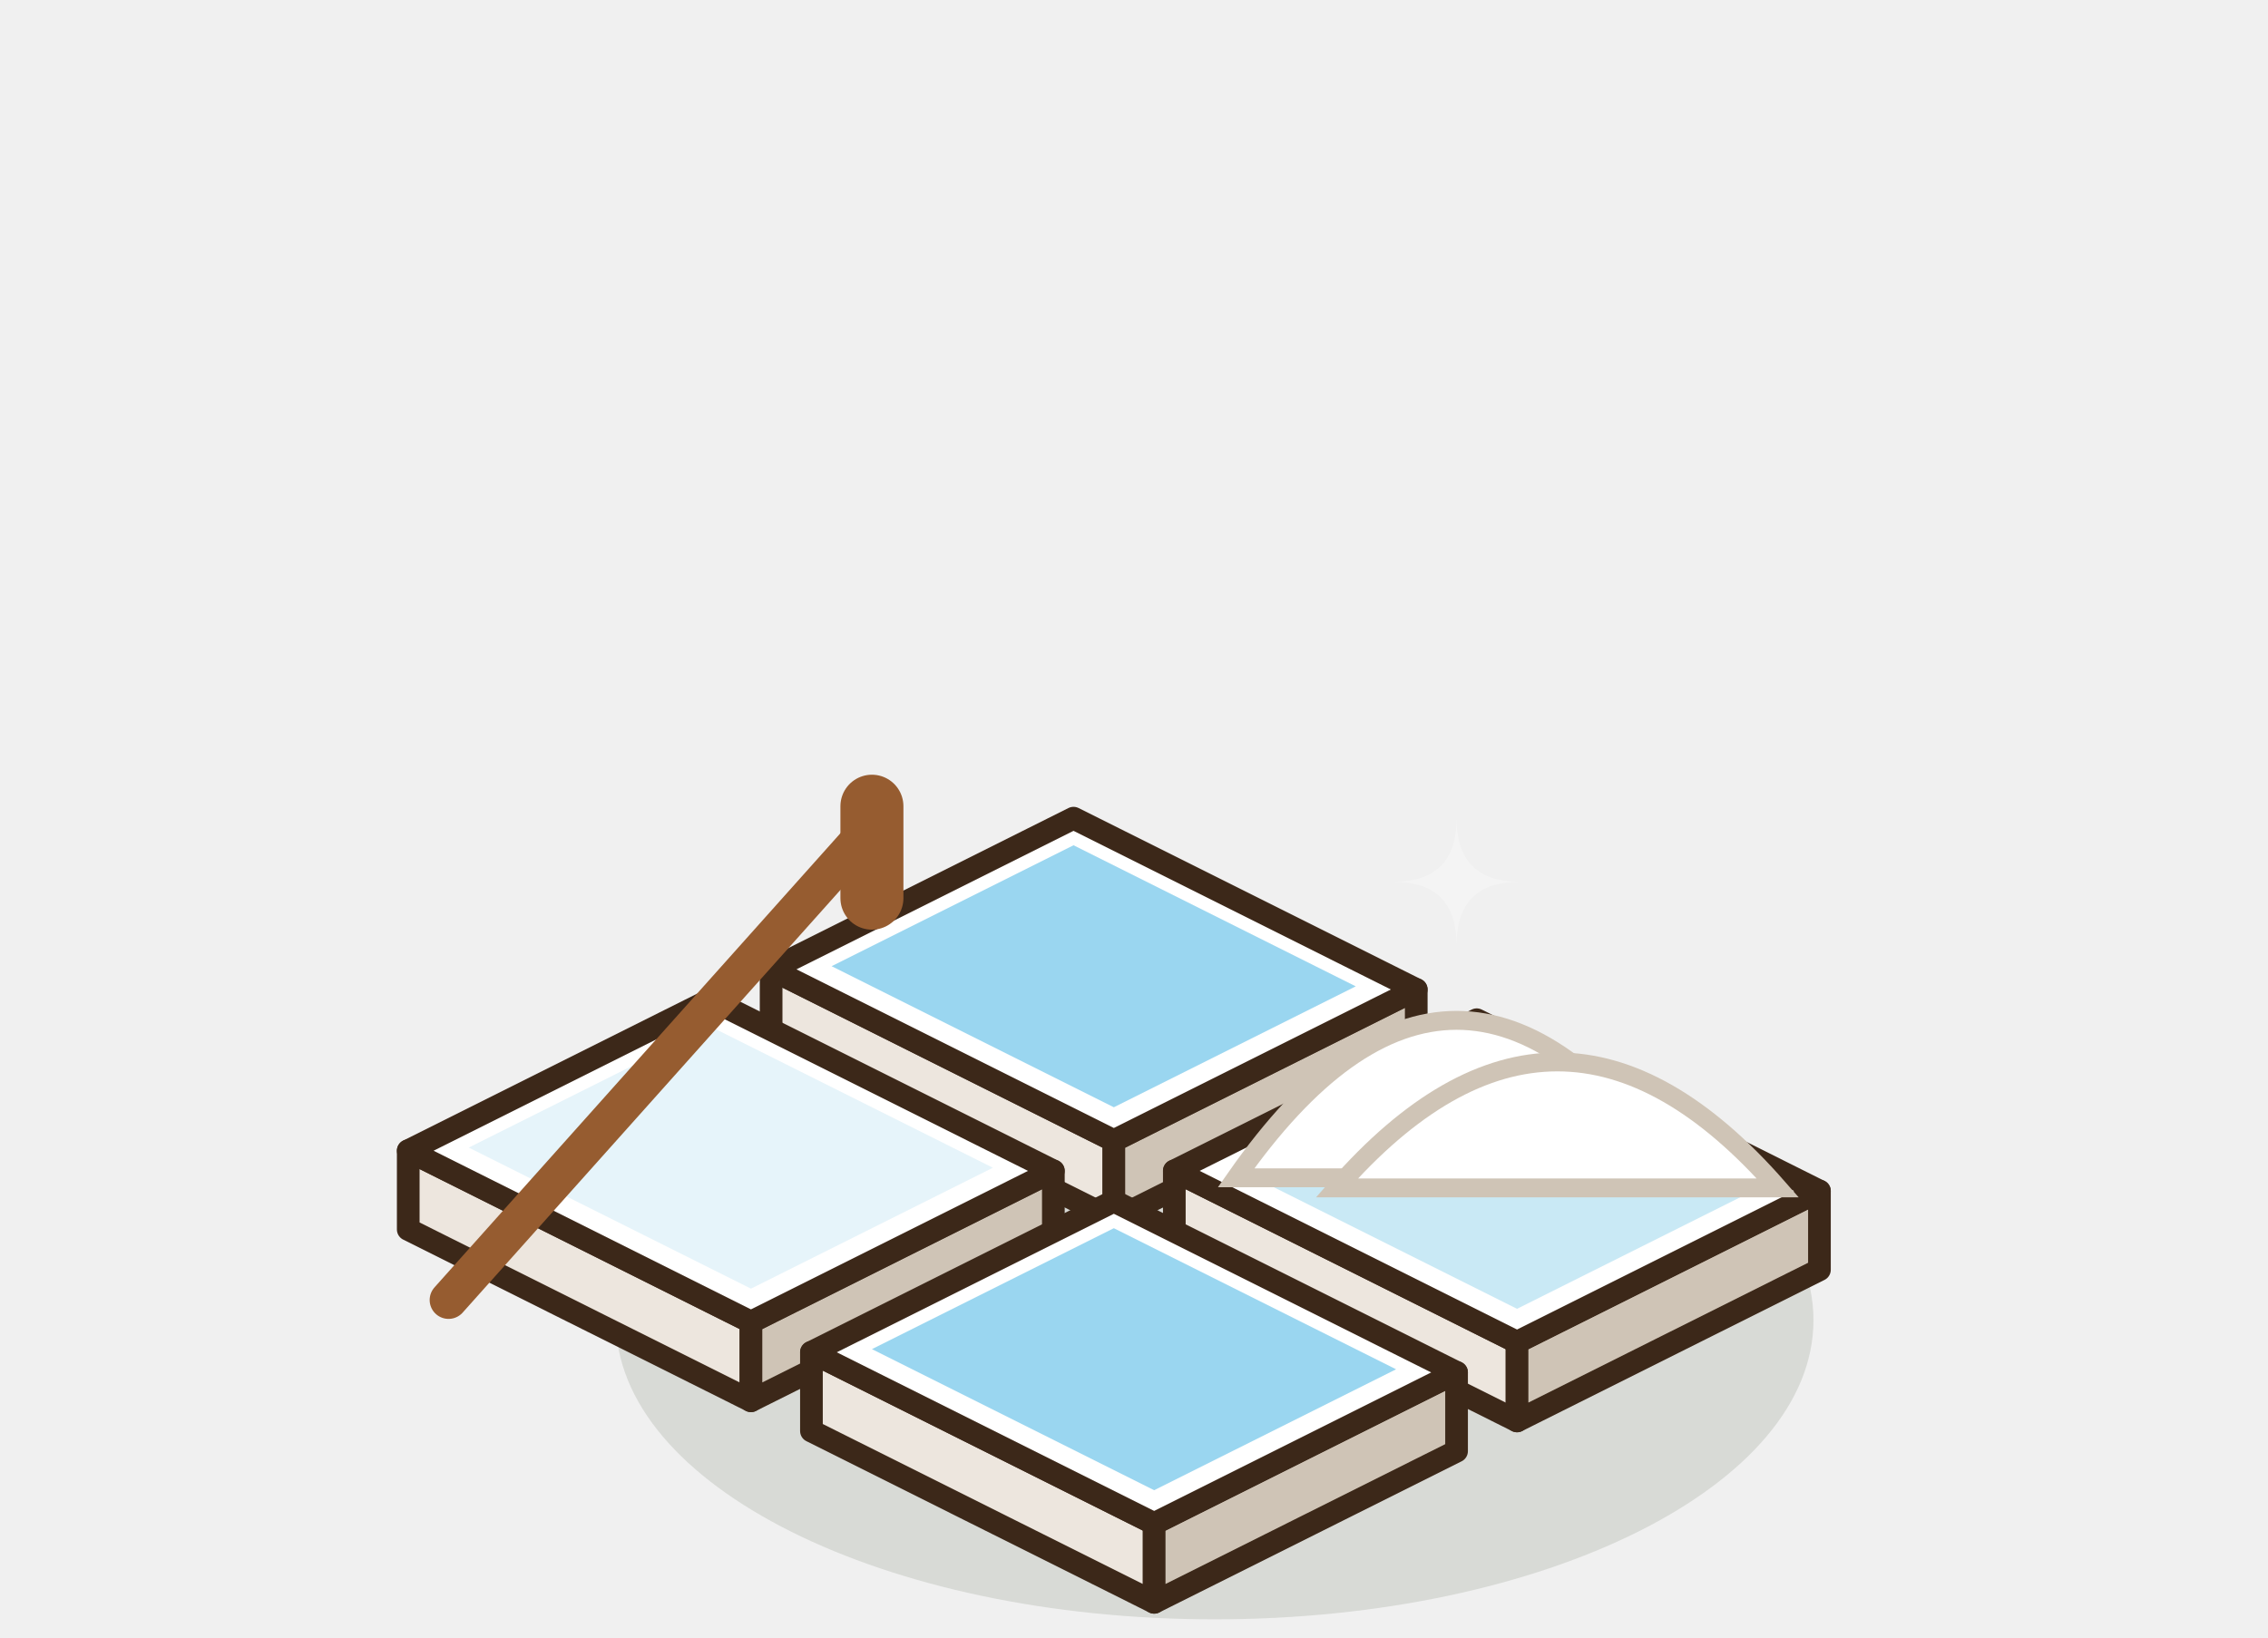
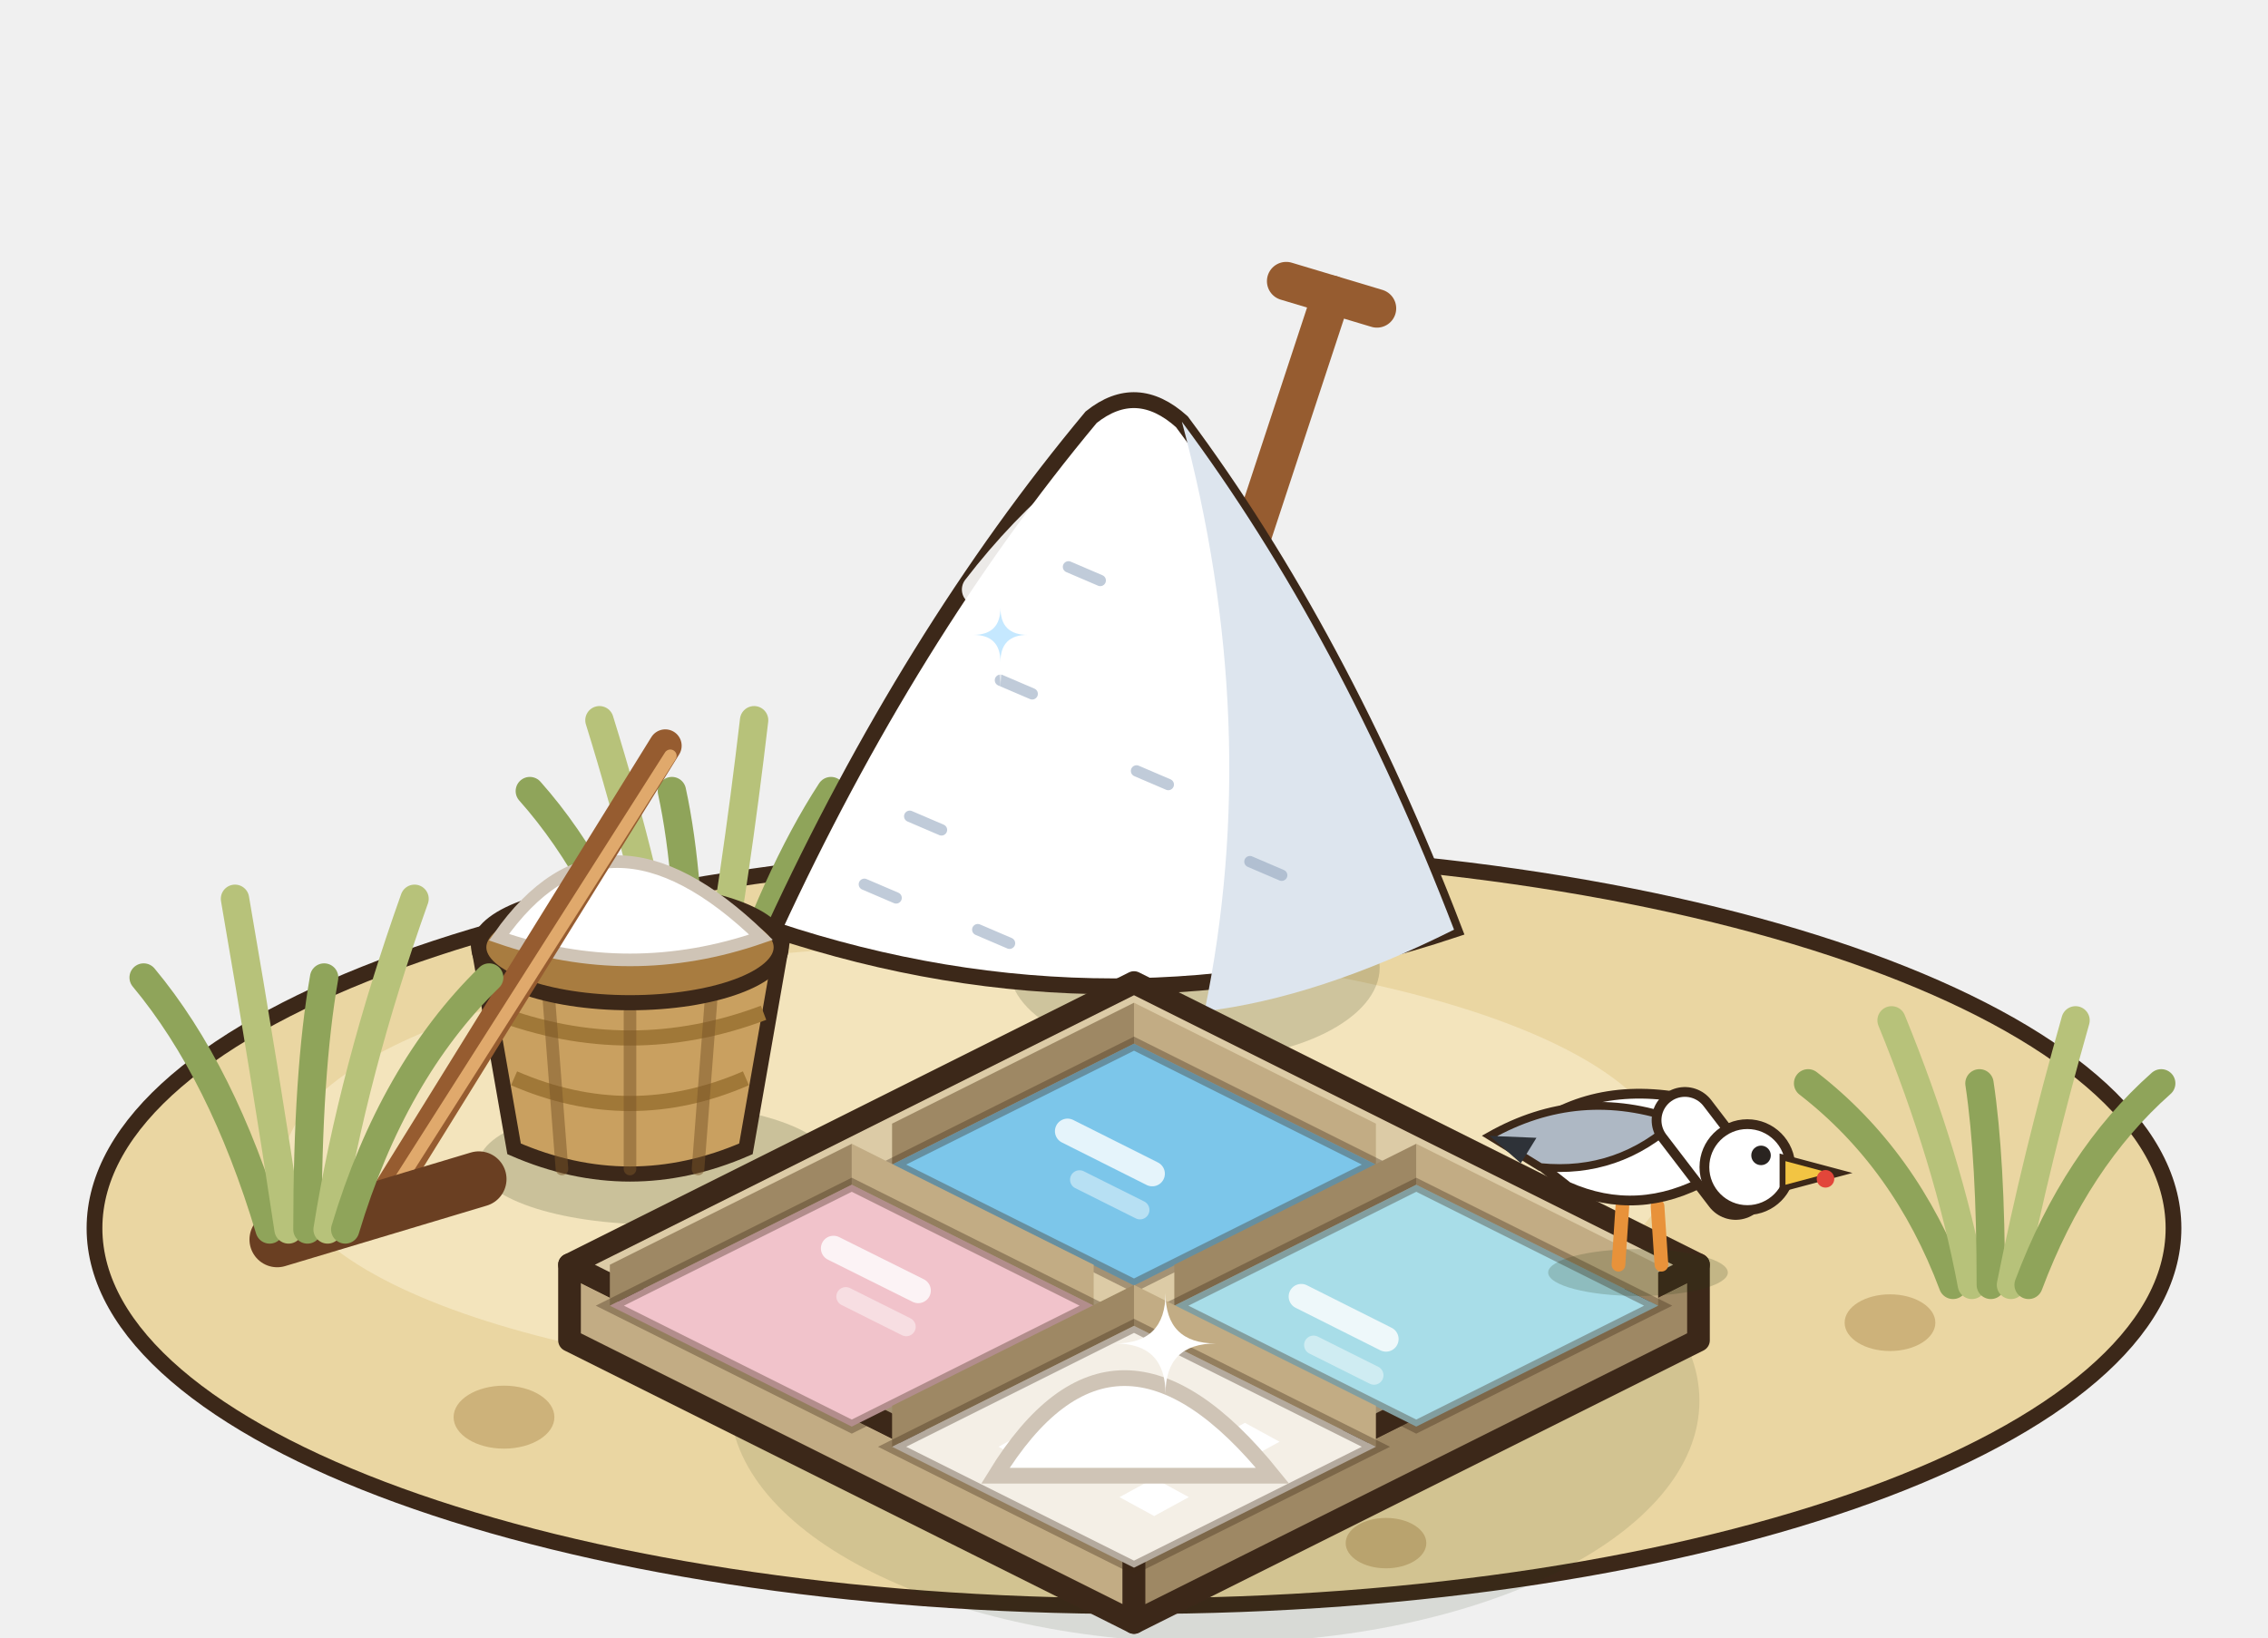
<svg xmlns="http://www.w3.org/2000/svg" width="90" height="65" viewBox="-45 -50 90 65">
  <g transform="scale(1.25)">
-     <ellipse cx="2.56" cy="1.92" rx="19.01" ry="9.5" fill="rgba(40,55,20,0.12)" />
-     <polygon points="-11.52,-6.72 -0.64,-1.28 -0.64,-3.78 -11.52,-9.22" fill="#EDE6DE" stroke="#3C2819" stroke-width="0.72" stroke-linejoin="round" />
-     <polygon points="8.96,-6.08 -0.64,-1.28 -0.64,-3.78 8.96,-8.58" fill="#CFC4B6" stroke="#3C2819" stroke-width="0.72" stroke-linejoin="round" />
-     <polygon points="-1.92,-14.02 8.96,-8.58 -0.64,-3.78 -11.52,-9.22" fill="#FFFFFF" stroke="#3C2819" stroke-width="0.72" stroke-linejoin="round" />
-     <polygon points="-1.92,-13.16 7.04,-8.68 -0.64,-4.84 -9.6,-9.32" fill="#9AD6F0" />
-     <polygon points="1.28,-0.32 12.16,5.12 12.16,2.62 1.28,-2.82" fill="#EDE6DE" stroke="#3C2819" stroke-width="0.72" stroke-linejoin="round" />
-     <polygon points="21.76,0.32 12.16,5.12 12.16,2.62 21.76,-2.18" fill="#CFC4B6" stroke="#3C2819" stroke-width="0.72" stroke-linejoin="round" />
-     <polygon points="10.88,-7.62 21.76,-2.18 12.16,2.62 1.28,-2.82" fill="#FFFFFF" stroke="#3C2819" stroke-width="0.72" stroke-linejoin="round" />
-     <polygon points="10.88,-6.76 19.84,-2.28 12.16,1.56 3.2,-2.92" fill="#C9E9F5" />
-     <polygon points="-23.04,-0.96 -12.16,4.48 -12.16,1.98 -23.04,-3.46" fill="#EDE6DE" stroke="#3C2819" stroke-width="0.72" stroke-linejoin="round" />
-     <polygon points="-2.56,-0.32 -12.16,4.48 -12.16,1.98 -2.56,-2.82" fill="#CFC4B6" stroke="#3C2819" stroke-width="0.72" stroke-linejoin="round" />
-     <polygon points="-13.44,-8.26 -2.56,-2.82 -12.16,1.98 -23.04,-3.46" fill="#FFFFFF" stroke="#3C2819" stroke-width="0.72" stroke-linejoin="round" />
-     <polygon points="-13.44,-7.4 -4.48,-2.92 -12.16,0.92 -21.12,-3.56" fill="#E6F4FA" />
-     <polygon points="-10.24,5.44 0.64,10.88 0.64,8.38 -10.24,2.94" fill="#EDE6DE" stroke="#3C2819" stroke-width="0.72" stroke-linejoin="round" />
-     <polygon points="10.24,6.08 0.64,10.88 0.64,8.38 10.24,3.58" fill="#CFC4B6" stroke="#3C2819" stroke-width="0.72" stroke-linejoin="round" />
-     <polygon points="-0.64,-1.86 10.24,3.58 0.64,8.38 -10.24,2.94" fill="#FFFFFF" stroke="#3C2819" stroke-width="0.72" stroke-linejoin="round" />
-     <polygon points="-0.64,-1 8.32,3.48 0.64,7.32 -8.32,2.84" fill="#9AD6F0" />
-     <path d="M3.24,-2.6 Q10.24,-12.6 17.24,-2.6 Z" fill="#FFFFFF" stroke="#CFC4B6" stroke-width="0.6" />
-     <path d="M6.44,-2.28 Q13.44,-10.28 20.44,-2.28 Z" fill="#FFFFFF" stroke="#CFC4B6" stroke-width="0.6" />
-     <path d="M10.24,-14 Q10.24,-12 12.24,-12 Q10.24,-12 10.24,-10 Q10.24,-12 8.24,-12 Q10.24,-12 10.24,-14 Z" fill="#FFFFFF" opacity="0.3" />
-     <line x1="-21.76" y1="1.28" x2="-8.32" y2="-13.76" stroke="#965C30" stroke-width="1.2" stroke-linecap="round" />
-     <line x1="-8.32" y1="-14.4" x2="-8.32" y2="-11.48" stroke="#965C30" stroke-width="2" stroke-linecap="round" />
+     <ellipse cx="0" cy="-1" rx="33" ry="12" fill="#EAD6A2" stroke="#3C2819" stroke-width="0.5" />
+     <ellipse cx="-5" cy="-3" rx="22" ry="7" fill="#F3E4BC" />
+     <ellipse cx="-20" cy="5" rx="1.6" ry="1" fill="#CDB27A" />
+     <ellipse cx="24" cy="2" rx="1.44" ry="0.9" fill="#CDB27A" />
+     <ellipse cx="8" cy="9" rx="1.28" ry="0.8" fill="#CDB27A" />
+     <path d="M-15.28,-7.68 q-1.5,-4.5 -3.9,-7.2" stroke="#8FA45A" stroke-width="0.9" fill="none" stroke-linecap="round" />
+     <path d="M-14.68,-7.68 q-0.75,-4.5 -2.29,-9.45" stroke="#B7C27A" stroke-width="0.9" fill="none" stroke-linecap="round" />
+     <path d="M-14.08,-7.68 q0,-4.5 -0.59,-7.2" stroke="#8FA45A" stroke-width="0.9" fill="none" stroke-linecap="round" />
+     <path d="M-13.44,-7.68 q0.8,-4.5 1.38,-9.45" stroke="#B7C27A" stroke-width="0.9" fill="none" stroke-linecap="round" />
+     <path d="M-12.88,-7.68 q1.5,-4.5 3.26,-7.2" stroke="#8FA45A" stroke-width="0.9" fill="none" stroke-linecap="round" />
+     <ellipse cx="1.92" cy="-9.28" rx="5.88" ry="2.94" fill="rgba(40,55,20,0.18)" />
+     <g transform="translate(-0.64 -11.2) scale(.72) translate(0.64 11.2)">
+       <line x1="3.36" y1="-21.2" x2="8.96" y2="-38.2" stroke="#965C30" stroke-width="1.7" stroke-linecap="round" />
+       <line x1="6.96" y1="-38.8" x2="10.96" y2="-37.6" stroke="#965C30" stroke-width="1.7" stroke-linecap="round" />
+       <path d="M-15.64,-10.2 Q-9.64,-23.2 -1.64,-32.8 Q0.36,-34.4 2.36,-32.6 Q9.36,-23.2 14.36,-10.2 Q-0.64,-5.2 -15.64,-10.2 Z" fill="#FFFFFF" stroke="#3C2819" stroke-width="0.7" />
+       <path d="M2.36,-32.6 Q9.36,-23.2 14.36,-10.2 Q8.36,-7.2 3.36,-6.6 Q5.96,-19.2 2.36,-32.6 Z" fill="#DDE5EE" />
+       <line x1="-9.64" y1="-15.2" x2="-8.24" y2="-14.6" stroke="rgba(140,160,185,.55)" stroke-width="0.5" stroke-linecap="round" />
+       <line x1="-5.64" y1="-21.2" x2="-4.24" y2="-20.6" stroke="rgba(140,160,185,.55)" stroke-width="0.5" stroke-linecap="round" />
+       <line x1="0.36" y1="-17.2" x2="1.76" y2="-16.6" stroke="rgba(140,160,185,.55)" stroke-width="0.5" stroke-linecap="round" />
+       <line x1="-11.64" y1="-12.2" x2="-10.24" y2="-11.6" stroke="rgba(140,160,185,.55)" stroke-width="0.5" stroke-linecap="round" />
+       <line x1="5.36" y1="-13.2" x2="6.76" y2="-12.6" stroke="rgba(140,160,185,.55)" stroke-width="0.5" stroke-linecap="round" />
+       <line x1="-2.64" y1="-26.2" x2="-1.24" y2="-25.6" stroke="rgba(140,160,185,.55)" stroke-width="0.5" stroke-linecap="round" />
+       <line x1="-6.64" y1="-10.2" x2="-5.24" y2="-9.6" stroke="rgba(140,160,185,.55)" stroke-width="0.5" stroke-linecap="round" />
+       <path d="M-6.64,-25.2 q2,-2.6 4.4,-4.6" stroke="#FFFFFF" stroke-width="1.4" fill="none" stroke-linecap="round" opacity="0.9" />
+       <path d="M-5.64,-25.6 Q-5.64,-23.2 -3.24,-23.2 Q-5.64,-23.2 -5.64,-20.8 Q-5.64,-23.2 -8.04,-23.2 Q-5.64,-23.2 -5.64,-25.6 Z" fill="#FFFFFF" opacity="0.5" />
+       <path d="M-5.64,-24.4 Q-5.64,-23.2 -4.44,-23.2 Q-5.64,-23.2 -5.64,-22 Q-5.64,-23.2 -6.84,-23.2 Q-5.64,-23.2 -5.64,-24.4 Z" fill="#BFE6FF" opacity="0.9" />
+     </g>
+     <g transform="translate(-16 -3.52) scale(.8) translate(16 3.52)">
+       <ellipse cx="-15" cy="-2.92" rx="7" ry="2.4" fill="rgba(40,55,20,.2)" />
+       <path d="M-22,-11.52 L-20.6,-3.52 Q-16,-1.52 -11.4,-3.52 L-10,-11.52 Z" fill="#C9A060" stroke="#3C2819" stroke-width="0.6" />
+       <path d="M-21.3,-8.92 Q-16,-6.92 -10.7,-8.92" stroke="#A07838" stroke-width="0.6" fill="none" />
+       <path d="M-20.6,-6.32 Q-16,-4.32 -11.4,-6.32" stroke="#A07838" stroke-width="0.6" fill="none" />
+       <line x1="-19.3" y1="-10.52" x2="-18.7" y2="-2.72" stroke="rgba(120,85,40,.5)" stroke-width="0.5" stroke-linecap="round" />
+       <line x1="-16" y1="-10.52" x2="-16" y2="-2.72" stroke="rgba(120,85,40,.5)" stroke-width="0.5" stroke-linecap="round" />
+       <line x1="-12.7" y1="-10.52" x2="-13.3" y2="-2.72" stroke="rgba(120,85,40,.5)" stroke-width="0.5" stroke-linecap="round" />
+       <ellipse cx="-16" cy="-11.52" rx="6" ry="2.2" fill="#A87C40" stroke="#3C2819" stroke-width="0.6" />
+       <path d="M-21.2,-11.92 Q-17,-17.92 -10.8,-11.92 Q-16,-10.12 -21.2,-11.92 Z" fill="#FFFFFF" stroke="#CFC4B6" stroke-width="0.5" />
+       <line x1="-26" y1="-1.12" x2="-14.6" y2="-19.52" stroke="#965C30" stroke-width="1.3" stroke-linecap="round" />
+       <line x1="-25.6" y1="-1.52" x2="-14.4" y2="-19.12" stroke="#E0A96C" stroke-width="0.5" stroke-linecap="round" />
+       <line x1="-30" y1="0.08" x2="-22" y2="-2.32" stroke="#6A3F22" stroke-width="2.2" stroke-linecap="round" />
+     </g>
+     <ellipse cx="2.56" cy="4.48" rx="15.39" ry="7.69" fill="rgba(40,55,20,0.12)" />
+     <polygon points="-17.92,2.56 0,11.52 0,9.12 -17.92,0.16" fill="#C2AC84" stroke="#3C2819" stroke-width="0.72" stroke-linejoin="round" />
+     <polygon points="17.92,2.56 0,11.52 0,9.12 17.92,0.16" fill="#9E8864" stroke="#3C2819" stroke-width="0.72" stroke-linejoin="round" />
+     <polygon points="0,-8.8 17.92,0.16 0,9.12 -17.92,0.16" fill="#DCCBA6" stroke="#3C2819" stroke-width="0.72" stroke-linejoin="round" />
+     <polygon points="0,-8.16 7.68,-4.32 7.68,-3.02 0,-6.86" fill="#C2AC84" />
+     <polygon points="0,-8.16 -7.68,-4.32 -7.68,-3.02 0,-6.86" fill="#9E8864" />
+     <polygon points="0,-6.86 7.68,-3.02 0,0.82 -7.68,-3.02" fill="#7CC6EA" stroke="rgba(60,40,25,.35)" stroke-width="0.4" />
+     <line x1="-2.11" y1="-4.08" x2="0.58" y2="-2.73" stroke="rgba(255,255,255,.8)" stroke-width="0.8" stroke-linecap="round" />
+     <line x1="-1.73" y1="-2.54" x2="0.19" y2="-1.58" stroke="rgba(255,255,255,.45)" stroke-width="0.6" stroke-linecap="round" />
+     <polygon points="8.96,-3.68 16.64,0.16 16.64,1.46 8.96,-2.38" fill="#C2AC84" />
+     <polygon points="8.96,-3.68 1.28,0.16 1.28,1.46 8.96,-2.38" fill="#9E8864" />
+     <polygon points="8.96,-2.38 16.64,1.46 8.96,5.3 1.28,1.46" fill="#A8DDE8" stroke="rgba(60,40,25,.35)" stroke-width="0.4" />
+     <line x1="5.31" y1="1.17" x2="8" y2="2.52" stroke="rgba(255,255,255,.8)" stroke-width="0.8" stroke-linecap="round" />
+     <line x1="5.7" y1="2.71" x2="7.62" y2="3.67" stroke="rgba(255,255,255,.45)" stroke-width="0.6" stroke-linecap="round" />
+     <polygon points="-8.96,-3.68 -1.28,0.16 -1.28,1.46 -8.96,-2.38" fill="#C2AC84" />
+     <polygon points="-8.96,-3.68 -16.64,0.16 -16.64,1.46 -8.96,-2.38" fill="#9E8864" />
+     <polygon points="-8.96,-2.38 -1.28,1.46 -8.96,5.3 -16.64,1.46" fill="#F1C3CB" stroke="rgba(60,40,25,.35)" stroke-width="0.4" />
+     <line x1="-9.54" y1="-0.36" x2="-6.85" y2="0.98" stroke="rgba(255,255,255,.8)" stroke-width="0.8" stroke-linecap="round" />
+     <line x1="-9.15" y1="1.17" x2="-7.23" y2="2.13" stroke="rgba(255,255,255,.45)" stroke-width="0.6" stroke-linecap="round" />
+     <polygon points="0,0.8 7.68,4.64 7.68,5.94 0,2.1" fill="#C2AC84" />
+     <polygon points="0,0.8 -7.68,4.64 -7.68,5.94 0,2.1" fill="#9E8864" />
+     <polygon points="0,2.1 7.68,5.94 0,9.78 -7.68,5.94" fill="#F4EFE6" stroke="rgba(60,40,25,.35)" stroke-width="0.4" />
+     <polygon points="-1.42,4.18 -0.32,3.58 0.78,4.18 -0.32,4.78" fill="#FFFFFF" />
+     <polygon points="2.42,5.78 3.52,5.18 4.62,5.78 3.52,6.38" fill="#FFFFFF" />
+     <polygon points="-4.3,5.94 -3.2,5.34 -2.1,5.94 -3.2,6.54" fill="#FFFFFF" />
+     <polygon points="-0.46,7.54 0.64,6.94 1.74,7.54 0.64,8.14" fill="#FFFFFF" />
+     <polygon points="-0.46,5.62 0.64,5.02 1.74,5.62 0.64,6.22" fill="#FFFFFF" />
+     <path d="M-4.4,6.86 Q-0.6,0.66 4.4,6.86 Z" fill="#FFFFFF" stroke="#CFC4B6" stroke-width="0.5" />
+     <path d="M1,1.06 Q1,2.66 2.6,2.66 Q1,2.66 1,4.26 Q1,2.66 -0.6,2.66 Q1,2.66 1,1.06 Z" fill="#FFFFFF" opacity="1" />
+     <g transform="translate(16 0.16) scale(.62) translate(-16 -0.16)">
+       <ellipse cx="16" cy="0.56" rx="4.6" ry="1.2" fill="rgba(40,55,20,.2)" />
+       <line x1="15.2" y1="-2.84" x2="15" y2="0.16" stroke="#E8923A" stroke-width="0.7" stroke-linecap="round" />
+       <line x1="17" y1="-2.84" x2="17.2" y2="0.16" stroke="#E8923A" stroke-width="0.7" stroke-linecap="round" />
+       <path d="M9.6,-6.04 Q13,-9.24 18,-8.44 Q21,-7.44 19.6,-4.24 Q16,-2.24 12.4,-3.84 Z" fill="#FFFFFF" stroke="#3C2819" stroke-width="0.5" />
+       <path d="M8.4,-6.44 Q13,-9.04 18,-7.24 Q15,-4.44 11,-4.84 Z" fill="#AEB8C4" stroke="#3C2819" stroke-width="0.4" />
+       <path d="M8.4,-6.44 l2.4,0.1 l-0.8,1.3 Z" fill="#2E3238" />
+       <line x1="18.4" y1="-7.24" x2="21" y2="-3.84" stroke="#3C2819" stroke-width="3.4" stroke-linecap="round" />
+       <line x1="18.4" y1="-7.24" x2="21" y2="-3.84" stroke="#FFFFFF" stroke-width="2.4" stroke-linecap="round" />
+       <circle cx="21.6" cy="-4.84" r="2.2" fill="#FFFFFF" stroke="#3C2819" stroke-width="0.5" />
+       <path d="M23.4,-5.34 l3,0.8 l-3,0.8 Z" fill="#F2C443" stroke="#3C2819" stroke-width="0.3" />
+       <circle cx="25.6" cy="-4.24" r="0.45" fill="#E2463A" />
+       <circle cx="22.3" cy="-5.44" r="0.5" fill="#2A2420" />
+     </g>
+     <path d="M26,0.8 q-1.5,-4 -4.6,-6.4" stroke="#8FA45A" stroke-width="0.9" fill="none" stroke-linecap="round" />
+     <path d="M26.6,0.8 q-0.75,-4 -2.55,-8.4" stroke="#B7C27A" stroke-width="0.9" fill="none" stroke-linecap="round" />
+     <path d="M27.2,0.8 q0,-4 -0.36,-6.4" stroke="#8FA45A" stroke-width="0.9" fill="none" stroke-linecap="round" />
+     <path d="M27.84,0.8 q0.8,-4 2.05,-8.4" stroke="#B7C27A" stroke-width="0.9" fill="none" stroke-linecap="round" />
+     <path d="M28.4,0.8 q1.5,-4 4.21,-6.4" stroke="#8FA45A" stroke-width="0.9" fill="none" stroke-linecap="round" />
+     <path d="M-27.44,-0.96 q-1.5,-5 -4,-8" stroke="#8FA45A" stroke-width="0.9" fill="none" stroke-linecap="round" />
+     <path d="M-26.84,-0.96 q-0.75,-5 -1.7,-10.5" stroke="#B7C27A" stroke-width="0.9" fill="none" stroke-linecap="round" />
+     <path d="M-26.24,-0.96 q0,-5 0.53,-8" stroke="#8FA45A" stroke-width="0.9" fill="none" stroke-linecap="round" />
+     <path d="M-25.6,-0.96 q0.8,-5 2.76,-10.5" stroke="#B7C27A" stroke-width="0.9" fill="none" stroke-linecap="round" />
+     <path d="M-25.04,-0.96 q1.5,-5 4.57,-8" stroke="#8FA45A" stroke-width="0.9" fill="none" stroke-linecap="round" />
  </g>
</svg>
